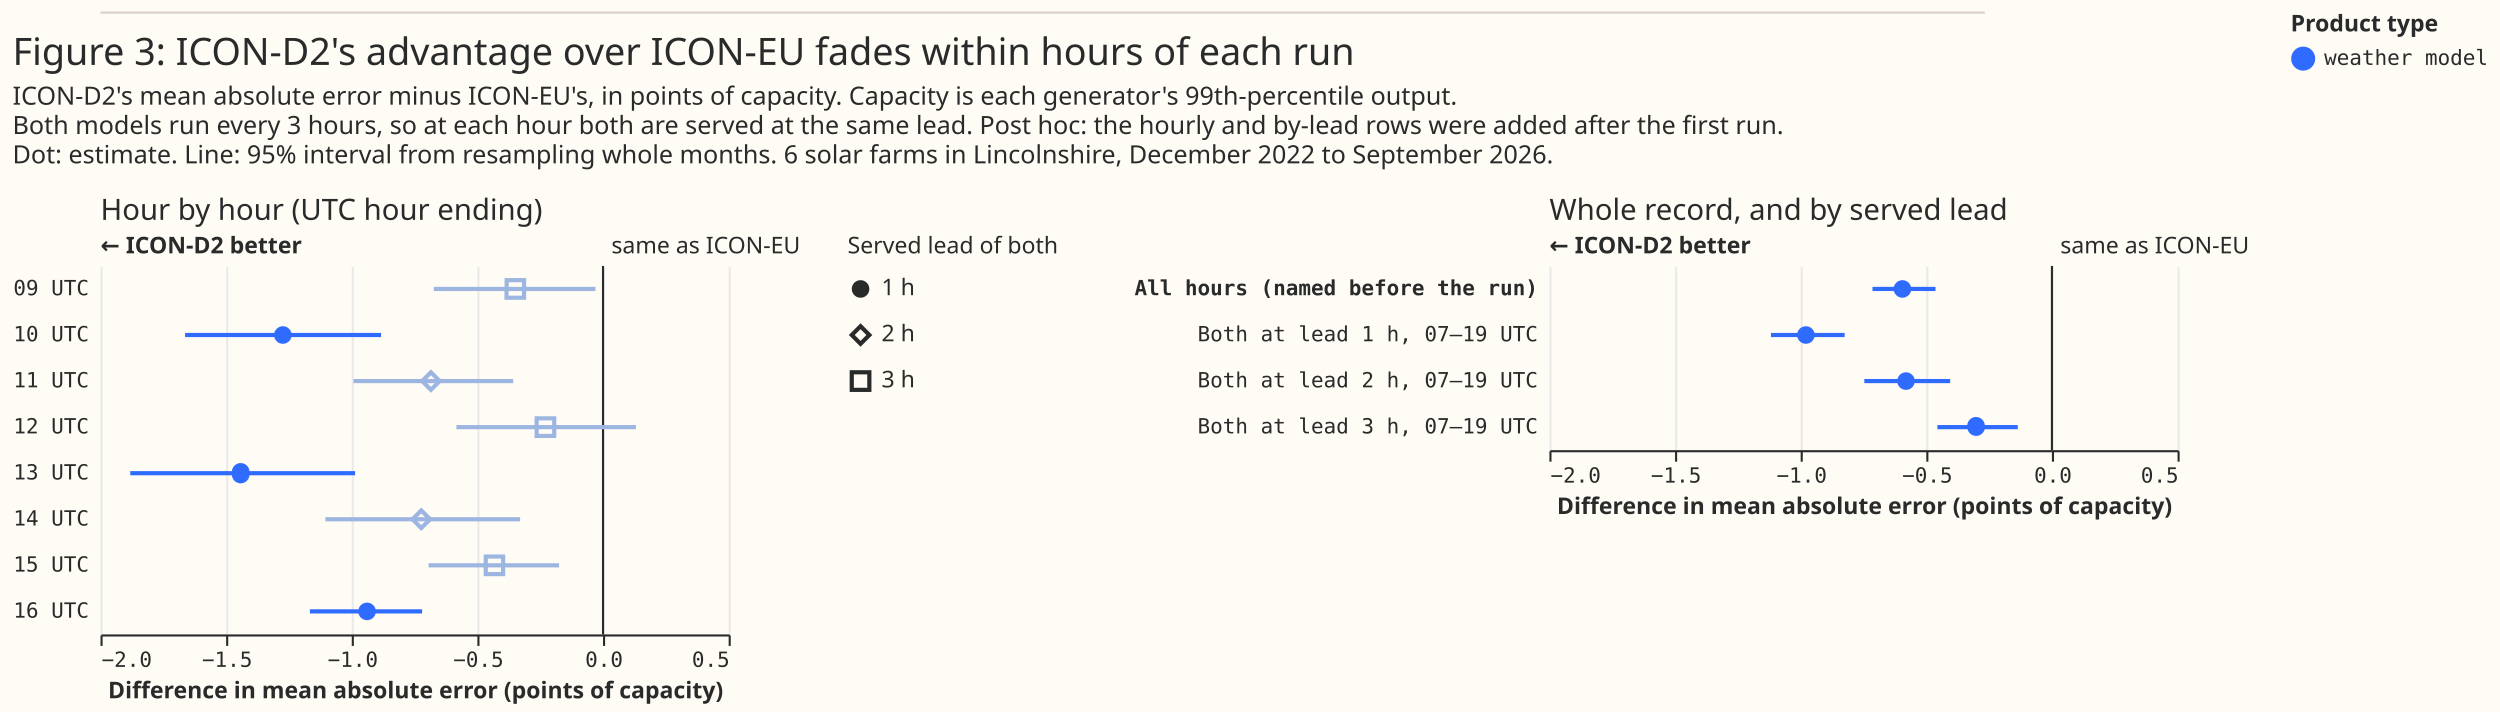
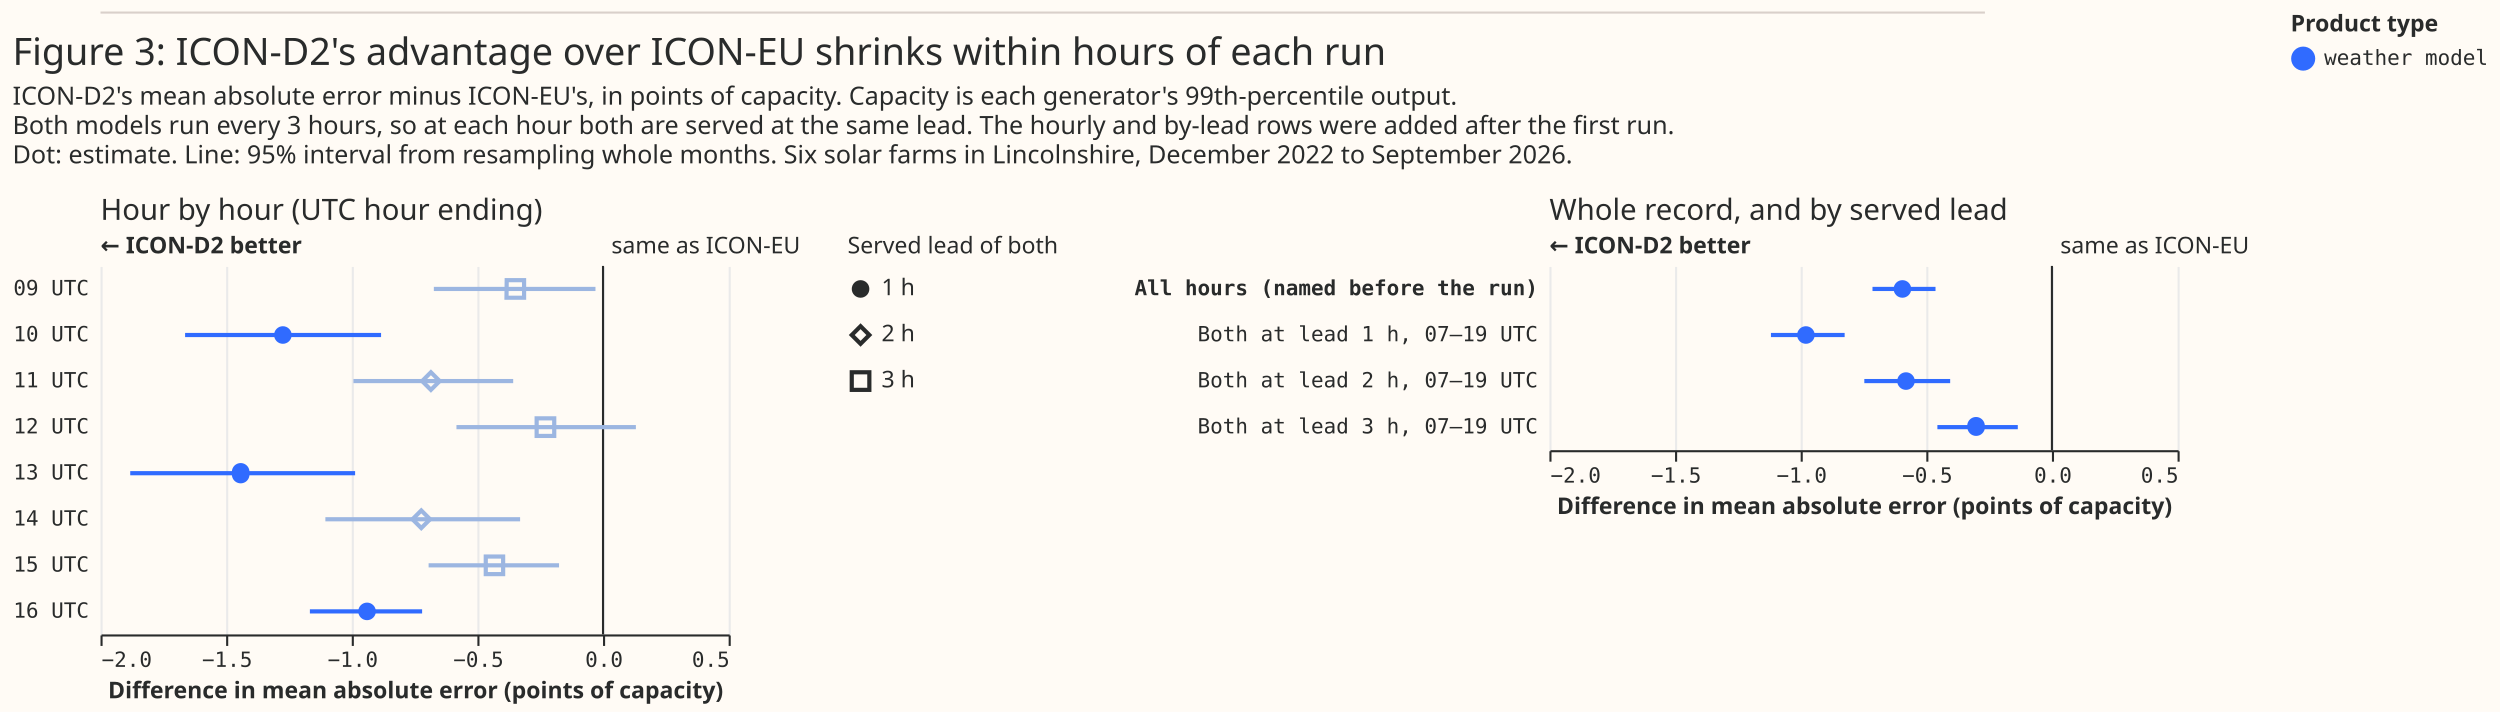
<svg xmlns="http://www.w3.org/2000/svg" width="1194" height="340" class="marks" viewBox="0 0 1194 340">
  <path fill="#fffbf5" d="M0 0h1194v340H0z" />
  <g fill="none" stroke-miterlimit="10" aria-roledescription="group mark container" class="mark-group role-frame root">
    <g aria-roledescription="group mark container" class="mark-group role-scope concat_0_group">
      <path fill="#fffbf5" d="M48 6h900v1H48Z" aria-hidden="true" class="background" />
      <path stroke="#d9d0ca" d="M48 6h900" aria-roledescription="rule mark container" class="mark-rule role-mark concat_0_marks" />
    </g>
    <g aria-roledescription="group mark container" class="mark-group role-scope concat_1_group">
      <g aria-roledescription="group mark container" class="mark-group role-scope concat_1_concat_0_group">
        <g aria-roledescription="group mark container" class="mark-group role-scope concat_1_concat_0_concat_0_group">
          <path fill="#fffbf5" d="M48 127h300v176H48Z" aria-hidden="true" class="background" />
          <g aria-hidden="true" class="mark-group role-axis">
            <path stroke="#eaeaea" d="M48.5 303.5v-176m60 176v-176m60 176v-176m60 176v-176m60 176v-176m60 176v-176" class="mark-rule role-axis-grid" pointer-events="none" />
          </g>
          <g aria-label="X-axis titled 'Difference in mean absolute error (points of capacity)' for a linear scale with values from −2.0 to 0.5" aria-roledescription="axis" class="mark-group role-axis" pointer-events="none">
            <path stroke="#292b2b" d="M48.5 303.5v5m60-5v5m60-5v5m60-5v5m60-5v5m60-5v5" class="mark-rule role-axis-tick" />
            <g fill="#292b2b" class="mark-text role-axis-label" font-family="Matter Semi Mono, Roboto Mono, monospace" font-size="10">
              <text transform="translate(48.5 318.5)">−2.0</text>
              <text text-anchor="middle" transform="translate(108.5 318.5)">−1.5</text>
              <text text-anchor="middle" transform="translate(168.5 318.5)">−1.0</text>
              <text text-anchor="middle" transform="translate(228.5 318.5)">−0.5</text>
              <text text-anchor="middle" transform="translate(288.5 318.5)">0.0</text>
              <text text-anchor="end" transform="translate(348.5 318.5)">0.5</text>
            </g>
            <path stroke="#292b2b" d="M48.5 303.5h300" class="mark-rule role-axis-domain" />
            <text fill="#292b2b" class="mark-text role-axis-title" font-family="Matter XH, DM Sans, sans-serif" font-size="11" font-weight="bold" text-anchor="middle" transform="translate(198.5 333.5)">Difference in mean absolute error (points of capacity)</text>
          </g>
          <g aria-label="Y-axis for a discrete scale with 8 values: 09 UTC, 10 UTC, 11 UTC, 12 UTC, 13 UTC, ending with 16 UTC" aria-roledescription="axis" class="mark-group role-axis">
            <g fill="#292b2b" class="mark-text role-axis-label" font-family="Matter Semi Mono, Roboto Mono, monospace" font-size="10" pointer-events="none" text-anchor="end">
              <text transform="translate(42.5 141)">09 UTC</text>
              <text transform="translate(42.5 163)">10 UTC</text>
              <text transform="translate(42.5 185)">11 UTC</text>
              <text transform="translate(42.5 207)">12 UTC</text>
              <text transform="translate(42.5 229)">13 UTC</text>
              <text transform="translate(42.5 251)">14 UTC</text>
              <text transform="translate(42.5 273)">15 UTC</text>
              <text transform="translate(42.5 295)">16 UTC</text>
            </g>
          </g>
          <g aria-roledescription="rule mark container" class="mark-rule role-mark concat_1_concat_0_concat_0_layer_0_marks">
            <path stroke="#292b2b" d="M288 127v176" aria-label="x: 0" aria-roledescription="rule mark" />
          </g>
          <g aria-roledescription="text mark container" class="mark-text role-mark concat_1_concat_0_concat_0_layer_1_marks">
            <text fill="#292b2b" aria-label="x: 0" aria-roledescription="text mark" font-family="Matter XH, DM Sans, sans-serif" font-size="11" transform="translate(292 121)">same as ICON-EU</text>
          </g>
          <g aria-roledescription="text mark container" class="mark-text role-mark concat_1_concat_0_concat_0_layer_2_marks">
            <text fill="#292b2b" aria-label="x: −2" aria-roledescription="text mark" font-family="Matter XH, DM Sans, sans-serif" font-size="11" font-weight="bold" transform="translate(48 121)">← ICON-D2 better</text>
          </g>
          <g stroke-width="2" aria-hidden="true" class="mark-rule role-mark concat_1_concat_0_concat_0_layer_3_marks" clip-path="url(#a)" transform="translate(48 127)">
            <path stroke="#9cb6e1" d="M159.2 11h77.2" />
            <path stroke="#306bff" d="M40.4 33H134" />
            <path stroke="#9cb6e1" d="M120.8 55h76.3M170 77h85.7" />
            <path stroke="#306bff" d="M14.2 99h107.4" />
            <path stroke="#9cb6e1" d="M107.4 121h93m-43.7 22H219" />
            <path stroke="#306bff" d="M100 165h53.6" />
          </g>
          <g fill="#306bff" aria-roledescription="symbol mark container" class="mark-symbol role-mark concat_1_concat_0_concat_0_layer_4_marks" clip-path="url(#b)" transform="translate(48 127)">
            <path d="M91.3 33a4.2 4.2 0 1 1-8.4 0 4.2 4.2 0 1 1 8.4 0" aria-label="Difference in mean absolute error (points of capacity): −1.274; label: 10 UTC; shade: weather model; condition: 1 h; Row: 10 UTC; Estimate: −1.274; Lower 95%: −1.663; Upper 95%: −0.884" aria-roledescription="point" />
            <path d="M71.1 99a4.2 4.2 0 1 1-8.3 0 4.2 4.2 0 1 1 8.3 0" aria-label="Difference in mean absolute error (points of capacity): −1.442; label: 13 UTC; shade: weather model; condition: 1 h; Row: 13 UTC; Estimate: −1.442; Lower 95%: −1.882; Upper 95%: −0.987" aria-roledescription="point" />
            <path d="M131.5 165a4.2 4.2 0 1 1-8.4 0 4.2 4.2 0 1 1 8.4 0" aria-label="Difference in mean absolute error (points of capacity): −0.939; label: 16 UTC; shade: weather model; condition: 1 h; Row: 16 UTC; Estimate: −0.939; Lower 95%: −1.167; Upper 95%: −0.72" aria-roledescription="point" />
          </g>
          <g stroke="#9cb6e1" stroke-width="2" aria-roledescription="symbol mark container" class="mark-symbol role-mark concat_1_concat_0_concat_0_layer_5_marks" clip-path="url(#c)" transform="translate(48 127)">
            <path d="M194 6.8h8.3v8.4h-8.4Z" aria-label="Difference in mean absolute error (points of capacity): −0.349; label: 09 UTC; shade: weather model, light; condition: 3 h; Row: 09 UTC; Estimate: −0.349; Lower 95%: −0.673; Upper 95%: −0.03" aria-roledescription="point" />
            <path d="m153.6 55 4.2-4.2L162 55l-4.2 4.2Z" aria-label="Difference in mean absolute error (points of capacity): −0.685; label: 11 UTC; shade: weather model, light; condition: 2 h; Row: 11 UTC; Estimate: −0.685; Lower 95%: −0.993; Upper 95%: −0.357" aria-roledescription="point" />
            <path d="M208.3 72.8h8.4v8.4h-8.4Z" aria-label="Difference in mean absolute error (points of capacity): −0.229; label: 12 UTC; shade: weather model, light; condition: 3 h; Row: 12 UTC; Estimate: −0.229; Lower 95%: −0.583; Upper 95%: 0.131" aria-roledescription="point" />
            <path d="m149 121 4.2-4.2 4.2 4.2-4.2 4.2Z" aria-label="Difference in mean absolute error (points of capacity): −0.723; label: 14 UTC; shade: weather model, light; condition: 2 h; Row: 14 UTC; Estimate: −0.723; Lower 95%: −1.105; Upper 95%: −0.33" aria-roledescription="point" />
            <path d="M184 138.8h8.3v8.4H184Z" aria-label="Difference in mean absolute error (points of capacity): −0.432; label: 15 UTC; shade: weather model, light; condition: 3 h; Row: 15 UTC; Estimate: −0.432; Lower 95%: −0.694; Upper 95%: −0.175" aria-roledescription="point" />
          </g>
          <g class="mark-group role-title">
            <text fill="#292b2b" aria-label="Title text 'Hour by hour (UTC hour ending)'" aria-roledescription="title" class="mark-text role-title-text" font-family="Matter XH, DM Sans, sans-serif" font-size="14" pointer-events="none" transform="translate(48 105)">Hour by hour (UTC hour ending)</text>
          </g>
        </g>
        <g aria-roledescription="group mark container" class="mark-group role-scope concat_1_concat_0_concat_1_group">
          <path fill="#fffbf5" d="M405 127h10v66h-10Z" aria-hidden="true" class="background" />
          <g aria-roledescription="symbol mark container" class="mark-symbol role-mark concat_1_concat_0_concat_1_layer_0_marks">
            <path fill="#292b2b" d="M415.2 138a4.2 4.2 0 1 1-8.4 0 4.2 4.2 0 1 1 8.4 0" aria-label="condition: 1 h; shape: circle" aria-roledescription="point" />
          </g>
          <g stroke="#292b2b" stroke-width="2" aria-roledescription="symbol mark container" class="mark-symbol role-mark concat_1_concat_0_concat_1_layer_1_marks">
            <path d="m406.8 160 4.2-4.2 4.2 4.2-4.2 4.2Z" aria-label="condition: 2 h; shape: diamond" aria-roledescription="point" />
            <path d="M406.8 177.8h8.4v8.4h-8.4Z" aria-label="condition: 3 h; shape: square" aria-roledescription="point" />
          </g>
          <g fill="#292b2b" aria-roledescription="text mark container" class="mark-text role-mark concat_1_concat_0_concat_1_layer_2_marks" font-family="Matter XH, DM Sans, sans-serif" font-size="11">
            <text aria-label="condition: 1 h" aria-roledescription="text mark" transform="translate(421 141)">1 h</text>
            <text aria-label="condition: 2 h" aria-roledescription="text mark" transform="translate(421 163)">2 h</text>
            <text aria-label="condition: 3 h" aria-roledescription="text mark" transform="translate(421 185)">3 h</text>
          </g>
          <g class="mark-group role-title">
            <text fill="#292b2b" aria-label="Title text 'Served lead of both'" aria-roledescription="title" class="mark-text role-title-text" font-family="Matter XH, DM Sans, sans-serif" font-size="11" pointer-events="none" transform="translate(404.8 121)">Served lead of both</text>
          </g>
        </g>
      </g>
      <g aria-roledescription="group mark container" class="mark-group role-scope concat_1_concat_1_group">
        <path fill="#fffbf5" d="M740 127h300v88H740Z" aria-hidden="true" class="background" />
        <g aria-hidden="true" class="mark-group role-axis">
          <path stroke="#eaeaea" d="M740.5 215.5v-88m60 88v-88m60 88v-88m60 88v-88m60 88v-88m60 88v-88" class="mark-rule role-axis-grid" pointer-events="none" />
        </g>
        <g aria-label="X-axis titled 'Difference in mean absolute error (points of capacity)' for a linear scale with values from −2.0 to 0.5" aria-roledescription="axis" class="mark-group role-axis" pointer-events="none">
          <path stroke="#292b2b" d="M740.5 215.5v5m60-5v5m60-5v5m60-5v5m60-5v5m60-5v5" class="mark-rule role-axis-tick" />
          <g fill="#292b2b" class="mark-text role-axis-label" font-family="Matter Semi Mono, Roboto Mono, monospace" font-size="10">
            <text transform="translate(740.5 230.5)">−2.0</text>
            <text text-anchor="middle" transform="translate(800.5 230.5)">−1.5</text>
            <text text-anchor="middle" transform="translate(860.5 230.5)">−1.0</text>
            <text text-anchor="middle" transform="translate(920.5 230.5)">−0.5</text>
            <text text-anchor="middle" transform="translate(980.5 230.5)">0.0</text>
            <text text-anchor="end" transform="translate(1040.5 230.5)">0.5</text>
          </g>
          <path stroke="#292b2b" d="M740.5 215.5h300" class="mark-rule role-axis-domain" />
          <text fill="#292b2b" class="mark-text role-axis-title" font-family="Matter XH, DM Sans, sans-serif" font-size="11" font-weight="bold" text-anchor="middle" transform="translate(890.5 245.5)">Difference in mean absolute error (points of capacity)</text>
        </g>
        <g aria-label="Y-axis for a discrete scale with 4 values: All hours (named before the run), Both at lead 1 h, 07–19 UTC, Both at lead 2 h, 07–19 UTC, Both at lead 3 h, 07–19 UTC" aria-roledescription="axis" class="mark-group role-axis">
          <g fill="#292b2b" class="mark-text role-axis-label" font-family="Matter Semi Mono, Roboto Mono, monospace" font-size="10" pointer-events="none" text-anchor="end">
            <text font-weight="bold" transform="translate(734.5 141)">All hours (named before the run)</text>
            <text transform="translate(734.5 163)">Both at lead 1 h, 07–19 UTC</text>
            <text transform="translate(734.5 185)">Both at lead 2 h, 07–19 UTC</text>
            <text transform="translate(734.5 207)">Both at lead 3 h, 07–19 UTC</text>
          </g>
        </g>
        <g aria-roledescription="rule mark container" class="mark-rule role-mark concat_1_concat_1_layer_0_marks">
          <path stroke="#292b2b" d="M980 127v88" aria-label="x: 0" aria-roledescription="rule mark" />
        </g>
        <g aria-roledescription="text mark container" class="mark-text role-mark concat_1_concat_1_layer_1_marks">
          <text fill="#292b2b" aria-label="x: 0" aria-roledescription="text mark" font-family="Matter XH, DM Sans, sans-serif" font-size="11" transform="translate(984 121)">same as ICON-EU</text>
        </g>
        <g aria-roledescription="text mark container" class="mark-text role-mark concat_1_concat_1_layer_2_marks">
          <text fill="#292b2b" aria-label="x: −2" aria-roledescription="text mark" font-family="Matter XH, DM Sans, sans-serif" font-size="11" font-weight="bold" transform="translate(740 121)">← ICON-D2 better</text>
        </g>
        <g stroke="#306bff" stroke-width="2" aria-hidden="true" class="mark-rule role-mark concat_1_concat_1_layer_3_marks" clip-path="url(#d)" transform="translate(740 127)">
          <path d="M154.3 11h30.1m-78.6 22H141m9.4 22h41m-6.1 22h38.4" />
        </g>
        <g fill="#306bff" aria-roledescription="symbol mark container" class="mark-symbol role-mark concat_1_concat_1_layer_4_marks" clip-path="url(#e)" transform="translate(740 127)">
          <path d="M172.8 11a4.2 4.2 0 1 1-8.4 0 4.2 4.2 0 1 1 8.4 0" aria-label="Difference in mean absolute error (points of capacity): −0.595; label: All hours (named before the run); shade: weather model; Row: All hours (named before the run); Estimate: −0.595; Lower 95%: −0.714; Upper 95%: −0.463" aria-roledescription="point" />
          <path d="M126.7 33a4.2 4.2 0 1 1-8.4 0 4.2 4.2 0 1 1 8.4 0" aria-label="Difference in mean absolute error (points of capacity): −0.979; label: Both at lead 1 h, 07–19 UTC; shade: weather model; Row: Both at lead 1 h, 07–19 UTC; Estimate: −0.979; Lower 95%: −1.118; Upper 95%: −0.825" aria-roledescription="point" />
          <path d="M174.5 55a4.2 4.2 0 1 1-8.4 0 4.2 4.2 0 1 1 8.4 0" aria-label="Difference in mean absolute error (points of capacity): −0.581; label: Both at lead 2 h, 07–19 UTC; shade: weather model; Row: Both at lead 2 h, 07–19 UTC; Estimate: −0.581; Lower 95%: −0.747; Upper 95%: −0.405" aria-roledescription="point" />
          <path d="M208 77a4.2 4.2 0 1 1-8.4 0 4.2 4.2 0 1 1 8.3 0" aria-label="Difference in mean absolute error (points of capacity): −0.302; label: Both at lead 3 h, 07–19 UTC; shade: weather model; Row: Both at lead 3 h, 07–19 UTC; Estimate: −0.302; Lower 95%: −0.456; Upper 95%: −0.136" aria-roledescription="point" />
        </g>
        <g class="mark-group role-title">
          <text fill="#292b2b" aria-label="Title text 'Whole record, and by served lead'" aria-roledescription="title" class="mark-text role-title-text" font-family="Matter XH, DM Sans, sans-serif" font-size="14" pointer-events="none" transform="translate(740 105)">Whole record, and by served lead</text>
        </g>
      </g>
      <g fill="#292b2b" class="mark-group role-title" font-family="Matter XH, DM Sans, sans-serif" pointer-events="none">
-         <text aria-label="Title text 'Figure 3: ICON-D2's advantage over ICON-EU fades within hours of each run'" aria-roledescription="title" class="mark-text role-title-text" font-size="18" transform="translate(6 31)">Figure 3: ICON-D2's advantage over ICON-EU fades within hours of each run</text>
-         <text aria-label="Subtitle text 'ICON-D2's mean absolute error minus ICON-EU's, in points of capacity. Capacity is each generator's 99th-percentile output. Both models run every 3 hours, so at each hour both are served at the same lead. Post hoc: the hourly and by-lead rows were added after the first run. Dot: estimate. Line: 95% interval from resampling whole months. 6 solar farms in Lincolnshire, December 2022 to September 2026.'" aria-roledescription="subtitle" class="mark-text role-title-subtitle" font-size="12" transform="translate(6 50)">
+         <text aria-label="Title text 'Figure 3: ICON-D2's advantage over ICON-EU shrinks within hours of each run'" aria-roledescription="title" class="mark-text role-title-text" font-size="18" transform="translate(6 31)">Figure 3: ICON-D2's advantage over ICON-EU shrinks within hours of each run</text>
+         <text aria-label="Subtitle text 'ICON-D2's mean absolute error minus ICON-EU's, in points of capacity. Capacity is each generator's 99th-percentile output. Both models run every 3 hours, so at each hour both are served at the same lead. The hourly and by-lead rows were added after the first run. Dot: estimate. Line: 95% interval from resampling whole months. Six solar farms in Lincolnshire, December 2022 to September 2026.'" aria-roledescription="subtitle" class="mark-text role-title-subtitle" font-size="12" transform="translate(6 50)">
          <tspan>ICON-D2's mean absolute error minus ICON-EU's, in points of capacity. Capacity is each generator's 99th-percentile output.</tspan>
-           <tspan x="0" dy="14">Both models run every 3 hours, so at each hour both are served at the same lead. Post hoc: the hourly and by-lead rows were added after the first run.</tspan>
-           <tspan x="0" dy="14">Dot: estimate. Line: 95% interval from resampling whole months. 6 solar farms in Lincolnshire, December 2022 to September 2026.</tspan>
+           <tspan x="0" dy="14">Both models run every 3 hours, so at each hour both are served at the same lead. The hourly and by-lead rows were added after the first run.</tspan>
+           <tspan x="0" dy="14">Dot: estimate. Line: 95% interval from resampling whole months. Six solar farms in Lincolnshire, December 2022 to September 2026.</tspan>
        </text>
      </g>
    </g>
    <g aria-label="Symbol legend titled 'Product type' for fill color and stroke color with 6 values: satellite, reanalysis, weather model, satellite, light, reanalysis, light, weather model, light" aria-roledescription="legend" class="mark-group role-legend">
      <path d="M1094 6h95v29h-95Z" aria-hidden="true" class="background" pointer-events="none" />
      <g class="mark-group role-legend-entry">
        <g aria-roledescription="group mark container" class="mark-group role-scope" pointer-events="none">
          <path d="M1094 22h94v12.5h-94Z" aria-hidden="true" class="background" />
          <path fill="#306bff" stroke="#306bff" stroke-width="1.5" d="M1105 28a5 5 0 1 1-10 0 5 5 0 1 1 10 0" class="mark-symbol role-legend-symbol" />
          <text fill="#292b2b" class="mark-text role-legend-label" font-family="Matter Semi Mono, Roboto Mono, monospace" font-size="10" transform="translate(1110 31)">weather model</text>
        </g>
      </g>
      <text fill="#292b2b" class="mark-text role-legend-title" font-family="Matter XH, DM Sans, sans-serif" font-size="11" font-weight="bold" pointer-events="none" transform="translate(1094 15)">Product type</text>
    </g>
  </g>
  <defs>
    <clipPath id="a">
      <path d="M0 0h300v176H0z" />
    </clipPath>
    <clipPath id="b">
      <path d="M0 0h300v176H0z" />
    </clipPath>
    <clipPath id="c">
      <path d="M0 0h300v176H0z" />
    </clipPath>
    <clipPath id="d">
      <path d="M0 0h300v88H0z" />
    </clipPath>
    <clipPath id="e">
      <path d="M0 0h300v88H0z" />
    </clipPath>
  </defs>
</svg>
